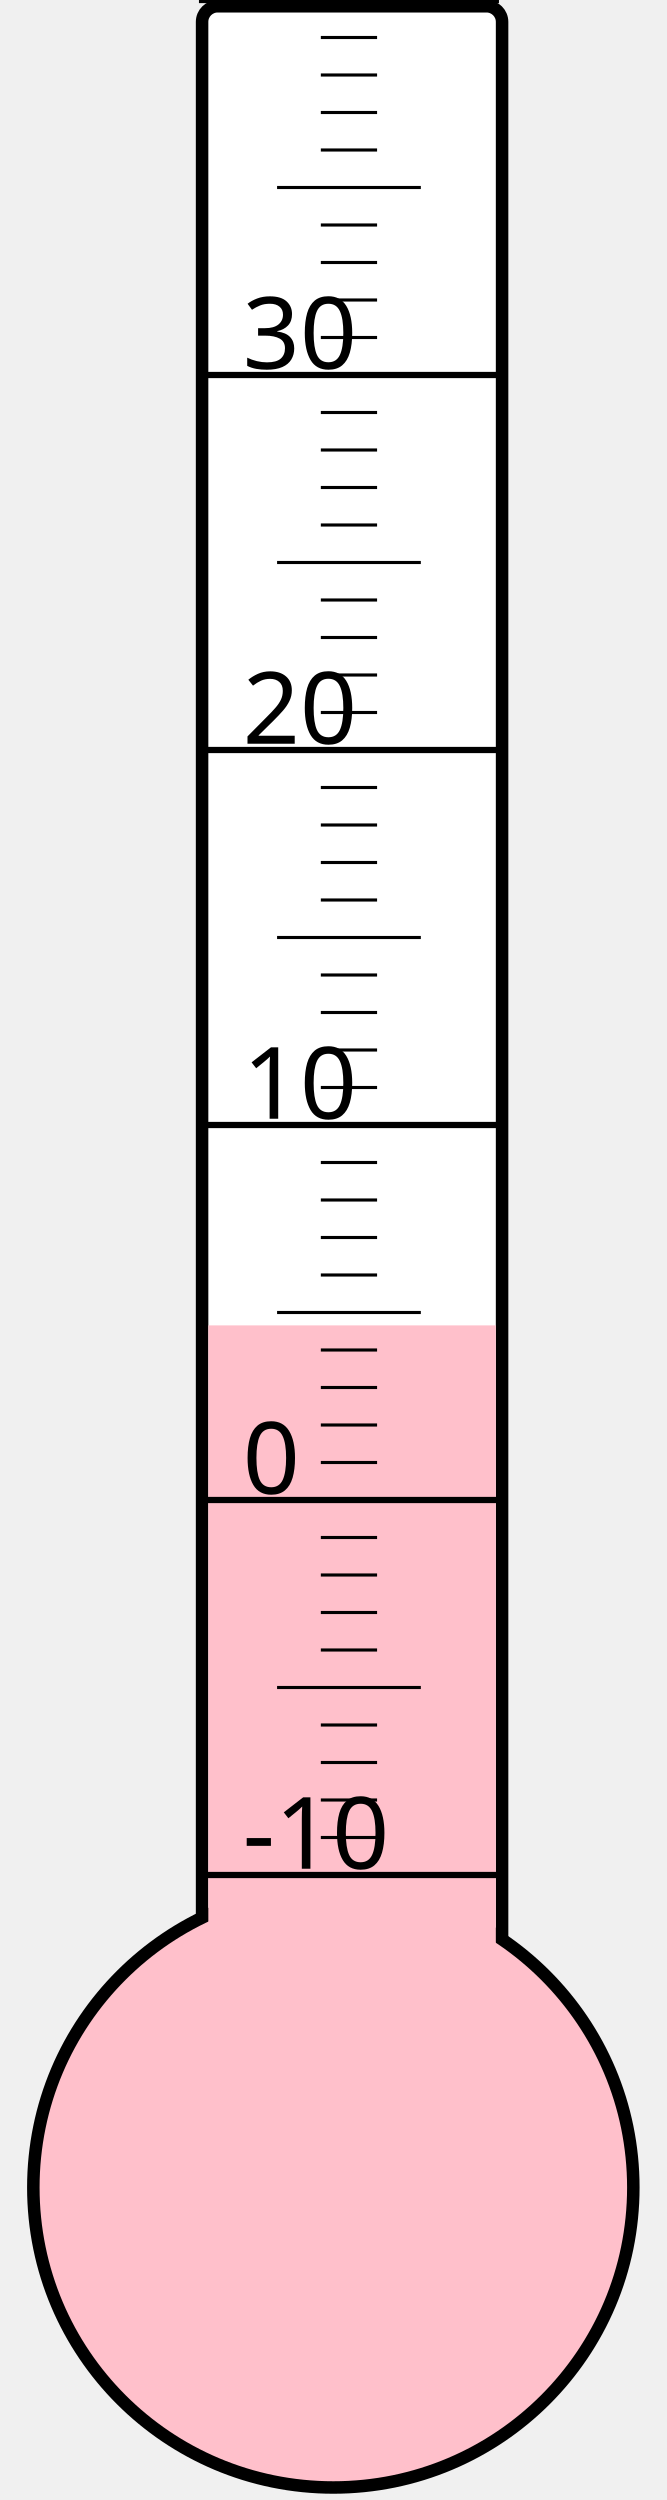
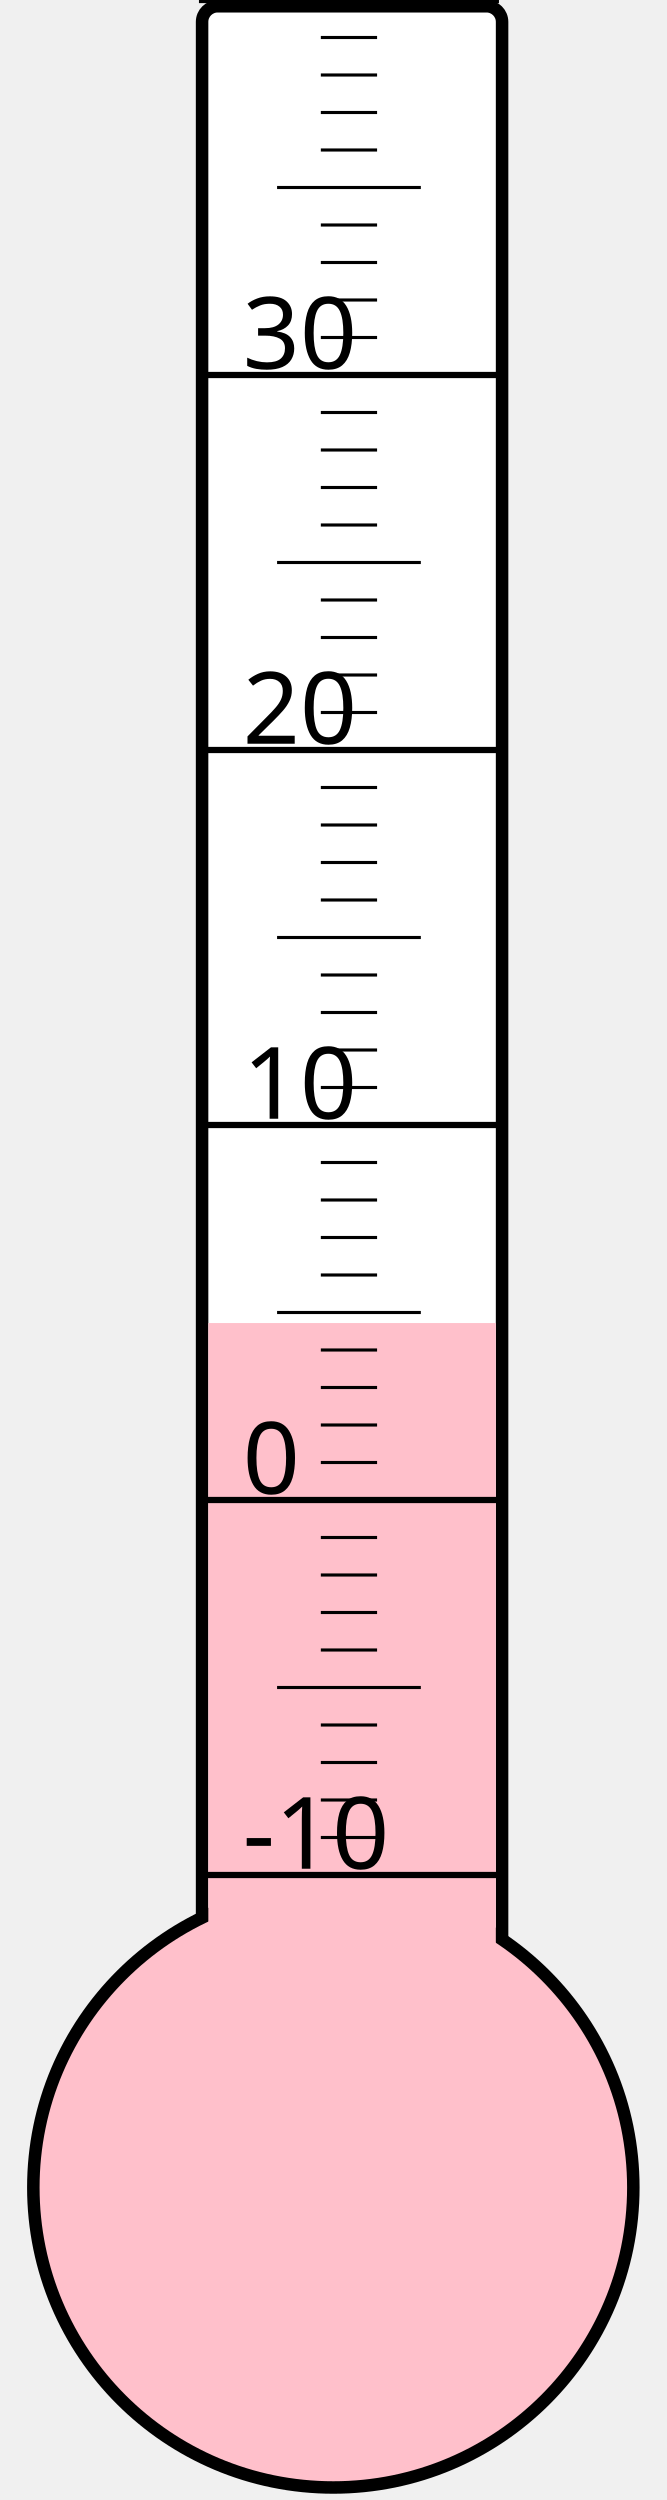
<svg xmlns="http://www.w3.org/2000/svg" width="40px" height="150px" viewBox="0 0 200 800">
  <rect width="200" height="800" x="0" y="0" style="fill: #ffffeb; fill-opacity: 0;" />
  <rect width="96" height="680" x="58" y="2" rx="5" ry="5" style="fill: white; fill-opacity: 1; stroke: black; stroke-width: 4;" />
  <circle cx="100" cy="700" r="96" style="fill: pink; stroke: black; stroke-width: 4;" />
-   <rect width="92" height="275.875" x="60" y="424.125" style="fill: pink; fill-opacity: 1; stroke-width: 0;" />
+   <rect width="92" height="276.625" x="60" y="423.375" style="fill: pink; fill-opacity: 1; stroke-width: 0;" />
  <text x="71" y="598" style="font-family: sans-serif; font-size: 24pt;">-10</text>
  <text x="71" y="478" style="font-family: sans-serif; font-size: 24pt;">0</text>
  <text x="71" y="358" style="font-family: sans-serif; font-size: 24pt;">10</text>
  <text x="71" y="238" style="font-family: sans-serif; font-size: 24pt;">20</text>
  <text x="71" y="118" style="font-family: sans-serif; font-size: 24pt;">30</text>
  <g style="stroke: black;">
    <line x1="57" y1="600" x2="153" y2="600" style="stroke-width: 2;" />
    <line x1="96" y1="588" x2="114" y2="588" style="stroke-width: 1;" />
    <line x1="96" y1="576" x2="114" y2="576" style="stroke-width: 1;" />
    <line x1="96" y1="564" x2="114" y2="564" style="stroke-width: 1;" />
    <line x1="96" y1="552" x2="114" y2="552" style="stroke-width: 1;" />
    <line x1="82" y1="540" x2="128" y2="540" style="stroke-width: 1;" />
    <line x1="96" y1="528" x2="114" y2="528" style="stroke-width: 1;" />
    <line x1="96" y1="516" x2="114" y2="516" style="stroke-width: 1;" />
    <line x1="96" y1="504" x2="114" y2="504" style="stroke-width: 1;" />
    <line x1="96" y1="492" x2="114" y2="492" style="stroke-width: 1;" />
    <line x1="57" y1="480" x2="153" y2="480" style="stroke-width: 2;" />
    <line x1="96" y1="468" x2="114" y2="468" style="stroke-width: 1;" />
    <line x1="96" y1="456" x2="114" y2="456" style="stroke-width: 1;" />
    <line x1="96" y1="444" x2="114" y2="444" style="stroke-width: 1;" />
    <line x1="96" y1="432" x2="114" y2="432" style="stroke-width: 1;" />
    <line x1="82" y1="420" x2="128" y2="420" style="stroke-width: 1;" />
    <line x1="96" y1="408" x2="114" y2="408" style="stroke-width: 1;" />
    <line x1="96" y1="396" x2="114" y2="396" style="stroke-width: 1;" />
    <line x1="96" y1="384" x2="114" y2="384" style="stroke-width: 1;" />
    <line x1="96" y1="372" x2="114" y2="372" style="stroke-width: 1;" />
    <line x1="57" y1="360" x2="153" y2="360" style="stroke-width: 2;" />
    <line x1="96" y1="348" x2="114" y2="348" style="stroke-width: 1;" />
    <line x1="96" y1="336" x2="114" y2="336" style="stroke-width: 1;" />
    <line x1="96" y1="324" x2="114" y2="324" style="stroke-width: 1;" />
    <line x1="96" y1="312" x2="114" y2="312" style="stroke-width: 1;" />
    <line x1="82" y1="300" x2="128" y2="300" style="stroke-width: 1;" />
    <line x1="96" y1="288" x2="114" y2="288" style="stroke-width: 1;" />
    <line x1="96" y1="276" x2="114" y2="276" style="stroke-width: 1;" />
    <line x1="96" y1="264" x2="114" y2="264" style="stroke-width: 1;" />
    <line x1="96" y1="252" x2="114" y2="252" style="stroke-width: 1;" />
    <line x1="57" y1="240" x2="153" y2="240" style="stroke-width: 2;" />
    <line x1="96" y1="228" x2="114" y2="228" style="stroke-width: 1;" />
    <line x1="96" y1="216" x2="114" y2="216" style="stroke-width: 1;" />
    <line x1="96" y1="204" x2="114" y2="204" style="stroke-width: 1;" />
    <line x1="96" y1="192" x2="114" y2="192" style="stroke-width: 1;" />
    <line x1="82" y1="180" x2="128" y2="180" style="stroke-width: 1;" />
    <line x1="96" y1="168" x2="114" y2="168" style="stroke-width: 1;" />
    <line x1="96" y1="156" x2="114" y2="156" style="stroke-width: 1;" />
    <line x1="96" y1="144" x2="114" y2="144" style="stroke-width: 1;" />
    <line x1="96" y1="132" x2="114" y2="132" style="stroke-width: 1;" />
    <line x1="57" y1="120" x2="153" y2="120" style="stroke-width: 2;" />
    <line x1="96" y1="108" x2="114" y2="108" style="stroke-width: 1;" />
    <line x1="96" y1="96" x2="114" y2="96" style="stroke-width: 1;" />
    <line x1="96" y1="84" x2="114" y2="84" style="stroke-width: 1;" />
    <line x1="96" y1="72" x2="114" y2="72" style="stroke-width: 1;" />
    <line x1="82" y1="60" x2="128" y2="60" style="stroke-width: 1;" />
    <line x1="96" y1="48" x2="114" y2="48" style="stroke-width: 1;" />
    <line x1="96" y1="36" x2="114" y2="36" style="stroke-width: 1;" />
    <line x1="96" y1="24" x2="114" y2="24" style="stroke-width: 1;" />
    <line x1="96" y1="12" x2="114" y2="12" style="stroke-width: 1;" />
    <line x1="57" y1="0" x2="153" y2="0" style="stroke-width: 2;" />
  </g>
</svg>
